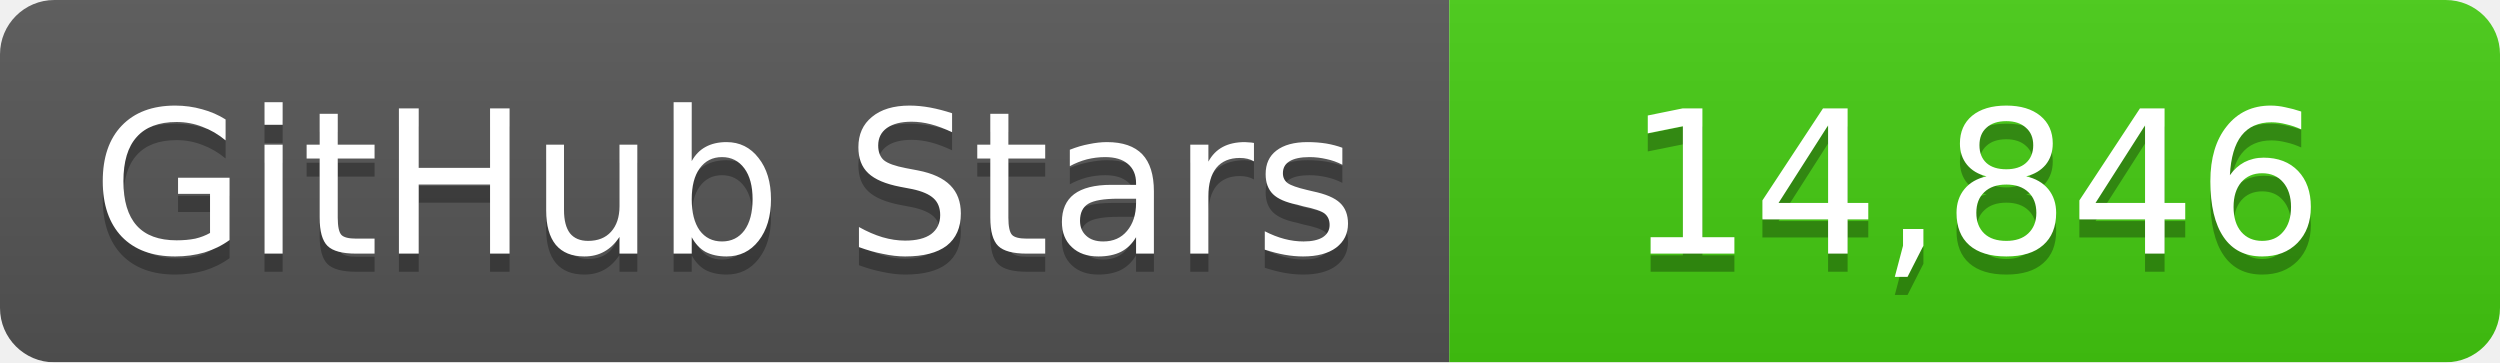
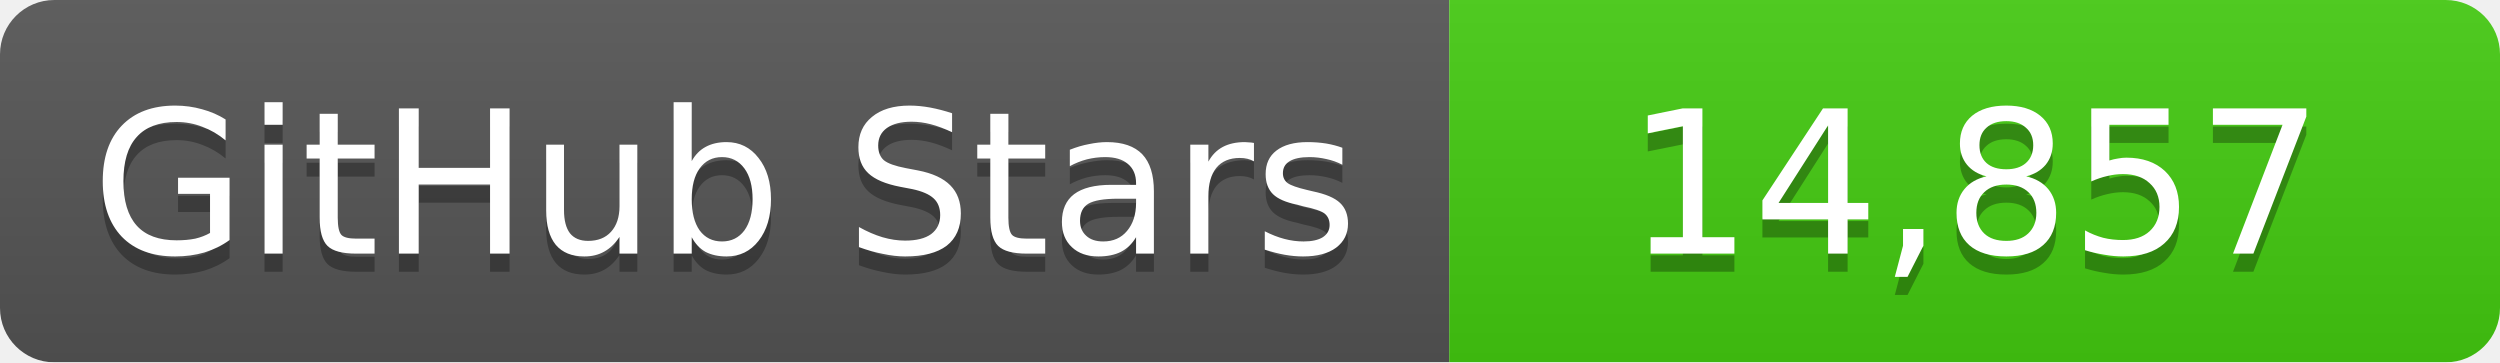
<svg xmlns="http://www.w3.org/2000/svg" width="138" height="20">
  <linearGradient id="b" x2="0" y2="100%">
    <stop offset="0" stop-color="#bbb" stop-opacity=".1" />
    <stop offset="1" stop-opacity=".1" />
  </linearGradient>
  <mask id="a">
    <rect width="138" height="20" rx="3" fill="#fff" />
  </mask>
  <g mask="url(#a)">
    <path fill="#555" d="M0 0h80v20H0z" />
    <path fill="#4c1" d="M80 0h58v20H80z" />
    <path fill="url(#b)" d="M0 0h138v20H0z" />
  </g>
  <g fill="#fff" text-anchor="middle" font-family="DejaVu Sans,Verdana,Geneva,sans-serif" font-size="11">
    <text x="40" y="15" fill="#010101" fill-opacity=".3">GitHub Stars</text>
    <text x="40" y="14">GitHub Stars</text>
-     <text x="109" y="15" fill="#010101" fill-opacity=".3">14,846</text>
-     <text x="109" y="14">14,846</text>
+     <text x="109" y="15" fill="#010101" fill-opacity=".3">14,857</text>
+     <text x="109" y="14">14,857</text>
  </g>
</svg>
